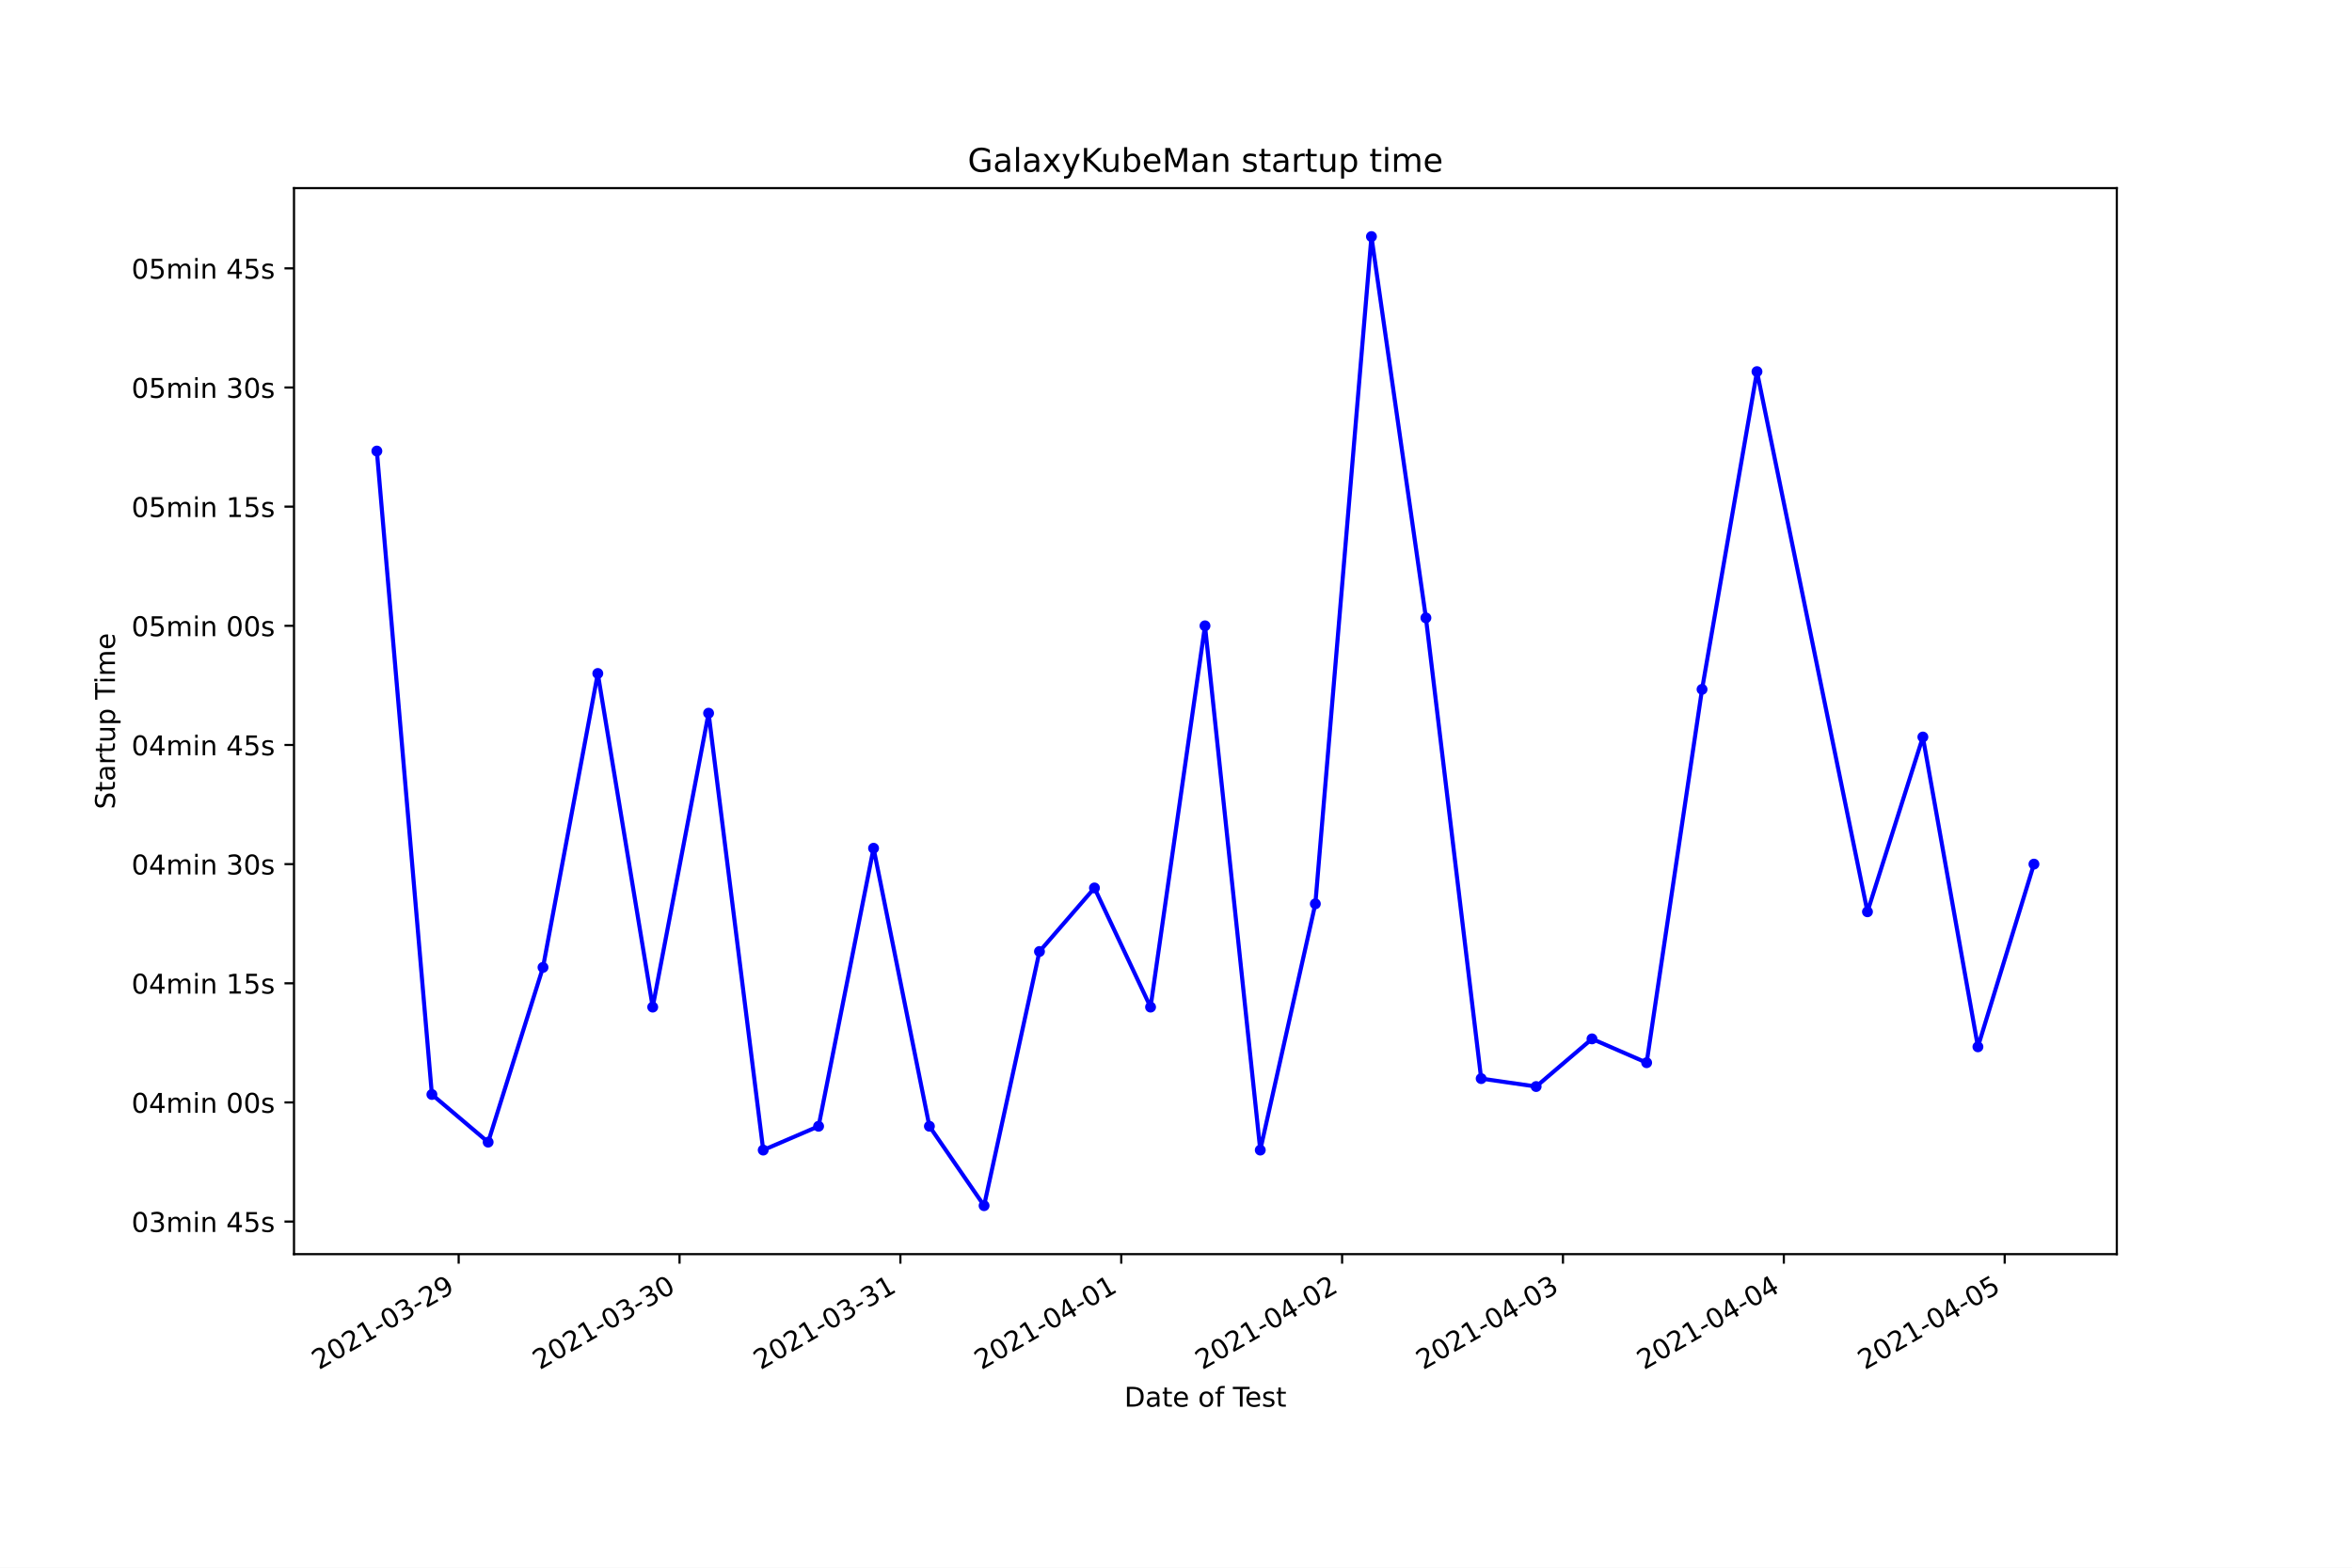
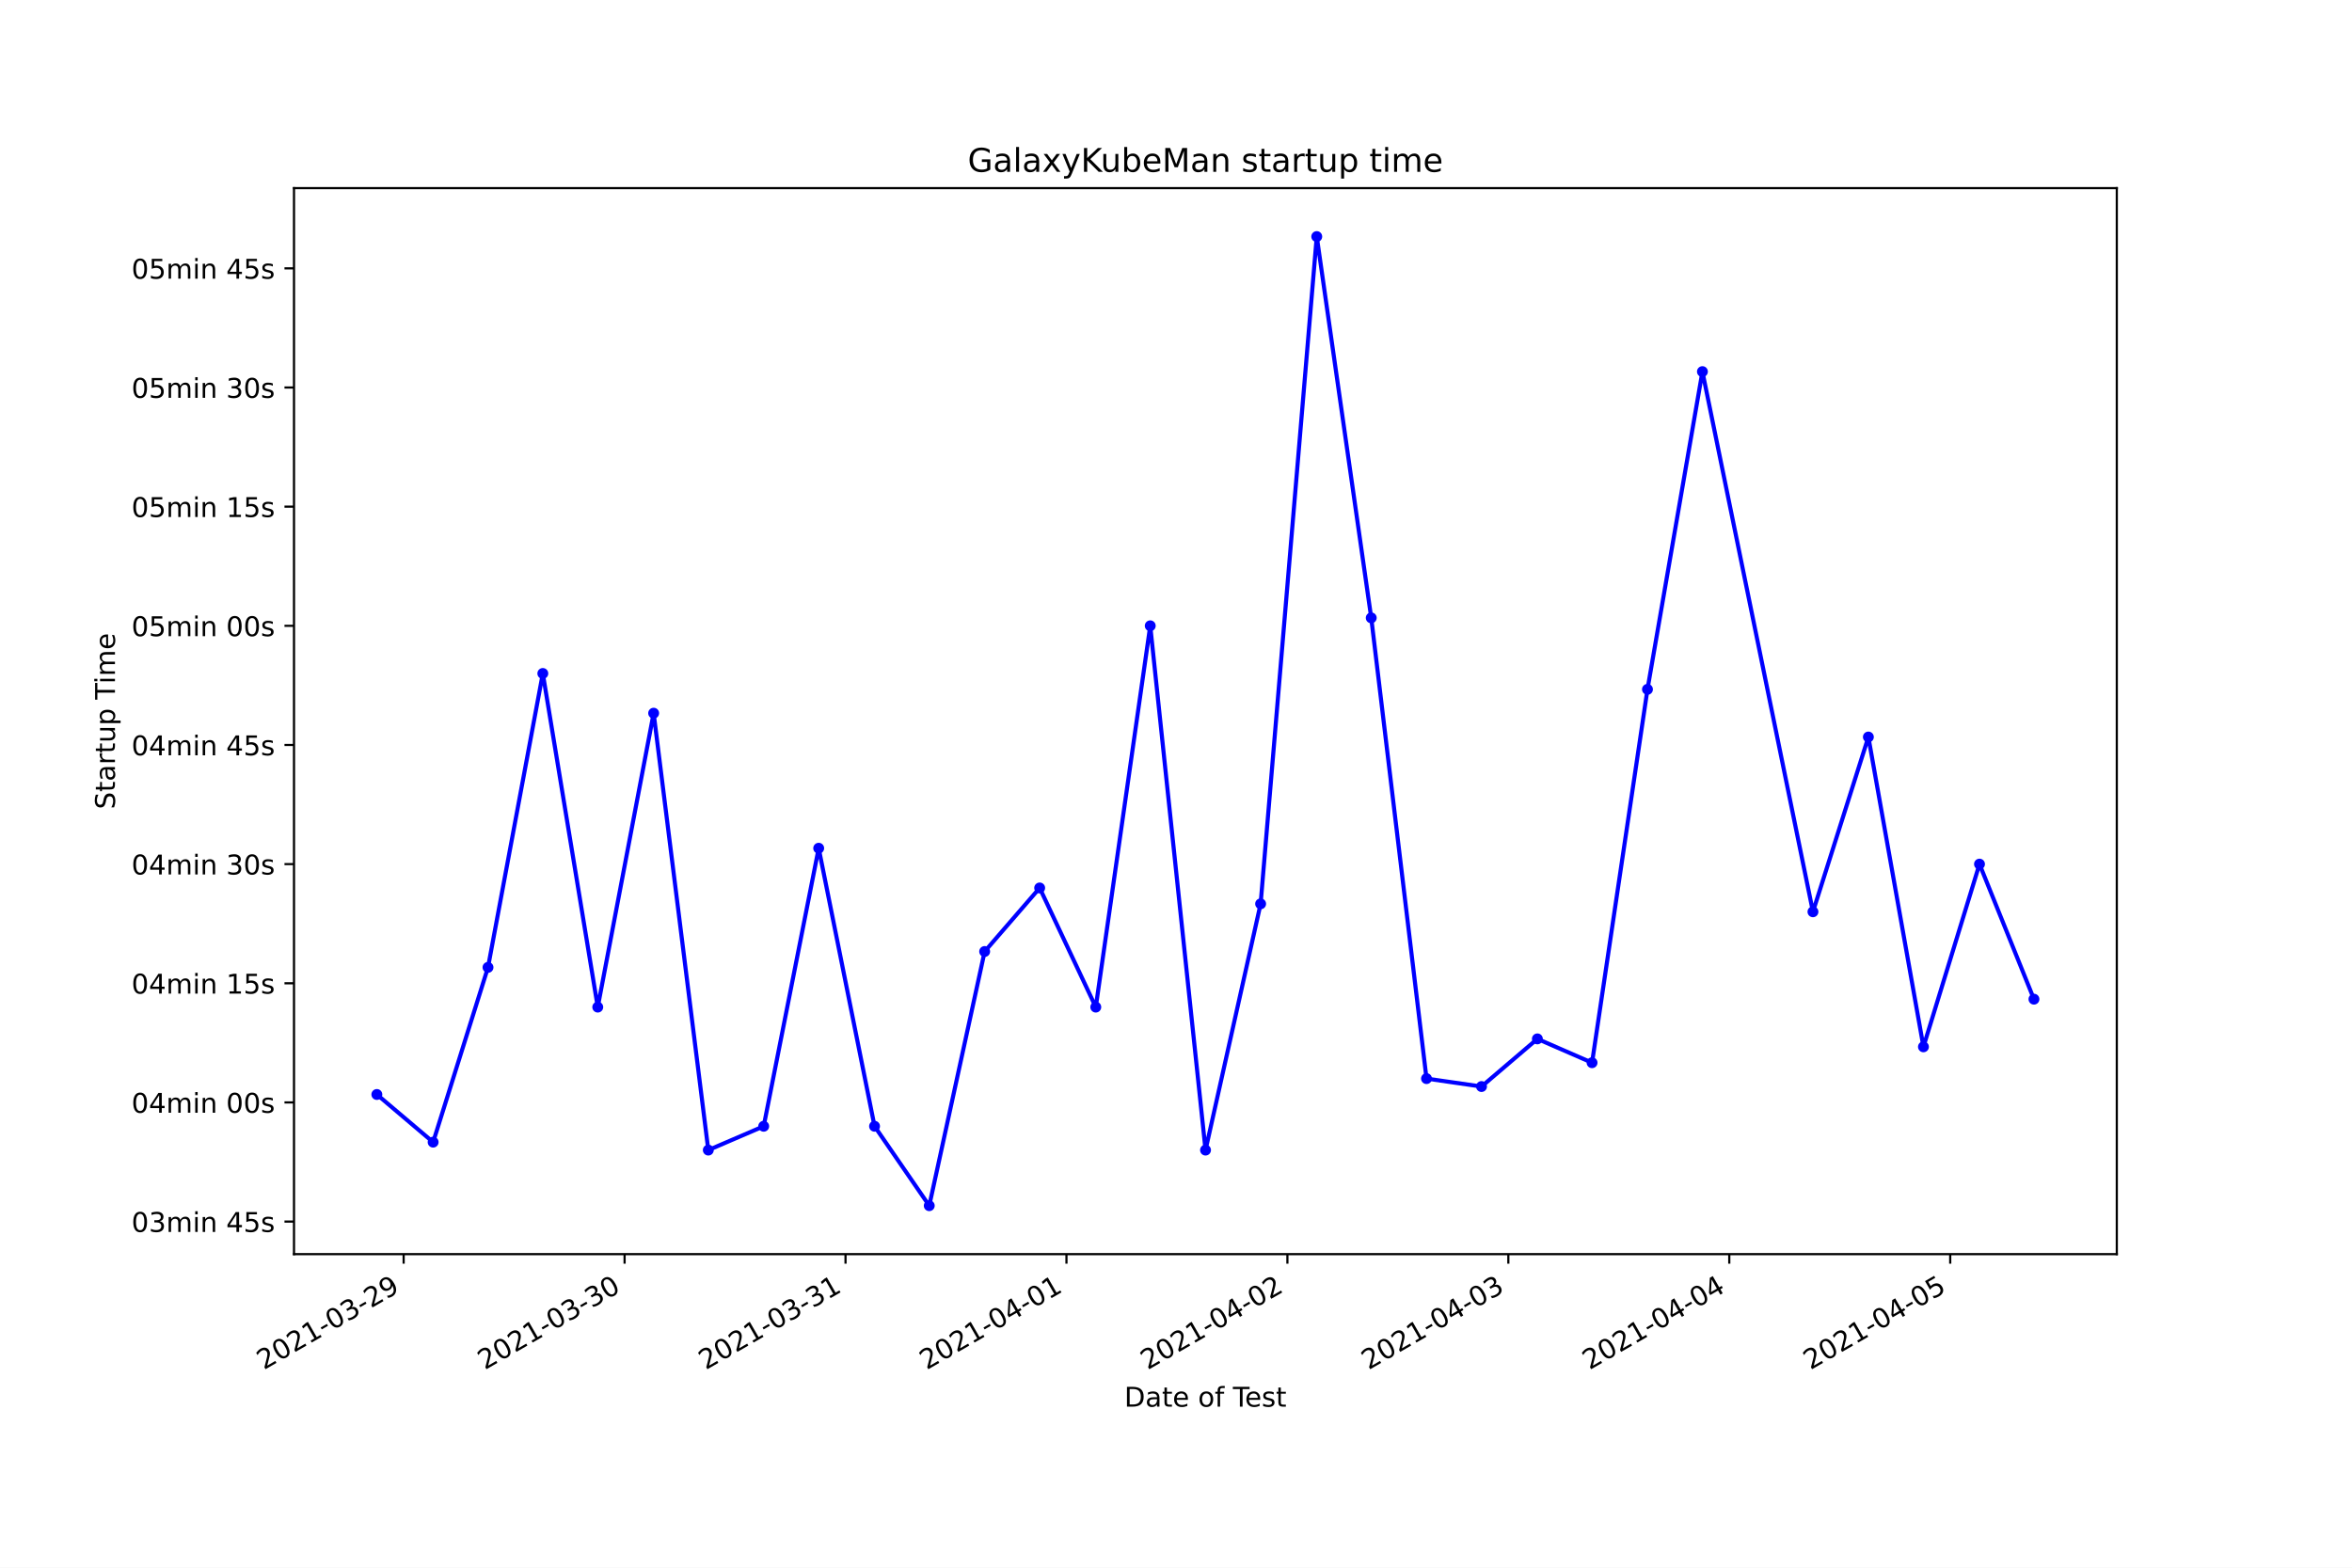
<svg xmlns="http://www.w3.org/2000/svg" xmlns:xlink="http://www.w3.org/1999/xlink" height="576pt" version="1.1" viewBox="0 0 864 576" width="864pt">
  <defs>
    <style type="text/css">*{stroke-linecap:butt;stroke-linejoin:round;}</style>
  </defs>
  <g id="figure_1">
    <g id="patch_1">
      <path d="M 0 576  L 864 576  L 864 0  L 0 0  z " style="fill:#ffffff;" />
    </g>
    <g id="axes_1">
      <g id="patch_2">
        <path d="M 108 460.8  L 777.6 460.8  L 777.6 69.12  L 108 69.12  z " style="fill:#ffffff;" />
      </g>
      <g id="matplotlib.axis_1">
        <g id="xtick_1">
          <g id="line2d_1">
            <defs>
-               <path d="M 0 0  L 0 3.5  " id="m314bf7c91c" style="stroke:#000000;stroke-width:0.8;" />
+               <path d="M 0 0  L 0 3.5  " id="m15319c20ec" style="stroke:#000000;stroke-width:0.8;" />
            </defs>
            <g>
-               <use style="stroke:#000000;stroke-width:0.8;" x="168.492" xlink:href="#m314bf7c91c" y="460.8" />
+               <use style="stroke:#000000;stroke-width:0.8;" x="148.278" xlink:href="#m15319c20ec" y="460.8" />
            </g>
          </g>
          <g id="text_1">
-             <g transform="translate(117.1223 503.4383)rotate(-30)scale(0.1 -0.1)">
+             <g transform="translate(96.90867 503.4383)rotate(-30)scale(0.1 -0.1)">
              <defs>
                <path d="M 1228 531  L 3431 531  L 3431 0  L 469 0  L 469 531  Q 828 903 1448 1529  Q 2069 2156 2228 2338  Q 2531 2678 2651 2914  Q 2772 3150 2772 3378  Q 2772 3750 2511 3984  Q 2250 4219 1831 4219  Q 1534 4219 1204 4116  Q 875 4013 500 3803  L 500 4441  Q 881 4594 1212 4672  Q 1544 4750 1819 4750  Q 2544 4750 2975 4387  Q 3406 4025 3406 3419  Q 3406 3131 3298 2873  Q 3191 2616 2906 2266  Q 2828 2175 2409 1742  Q 1991 1309 1228 531  z " id="DejaVuSans-32" transform="scale(0.015625)" />
                <path d="M 2034 4250  Q 1547 4250 1301 3770  Q 1056 3291 1056 2328  Q 1056 1369 1301 889  Q 1547 409 2034 409  Q 2525 409 2770 889  Q 3016 1369 3016 2328  Q 3016 3291 2770 3770  Q 2525 4250 2034 4250  z M 2034 4750  Q 2819 4750 3233 4129  Q 3647 3509 3647 2328  Q 3647 1150 3233 529  Q 2819 -91 2034 -91  Q 1250 -91 836 529  Q 422 1150 422 2328  Q 422 3509 836 4129  Q 1250 4750 2034 4750  z " id="DejaVuSans-30" transform="scale(0.015625)" />
                <path d="M 794 531  L 1825 531  L 1825 4091  L 703 3866  L 703 4441  L 1819 4666  L 2450 4666  L 2450 531  L 3481 531  L 3481 0  L 794 0  L 794 531  z " id="DejaVuSans-31" transform="scale(0.015625)" />
                <path d="M 313 2009  L 1997 2009  L 1997 1497  L 313 1497  L 313 2009  z " id="DejaVuSans-2d" transform="scale(0.015625)" />
                <path d="M 2597 2516  Q 3050 2419 3304 2112  Q 3559 1806 3559 1356  Q 3559 666 3084 287  Q 2609 -91 1734 -91  Q 1441 -91 1130 -33  Q 819 25 488 141  L 488 750  Q 750 597 1062 519  Q 1375 441 1716 441  Q 2309 441 2620 675  Q 2931 909 2931 1356  Q 2931 1769 2642 2001  Q 2353 2234 1838 2234  L 1294 2234  L 1294 2753  L 1863 2753  Q 2328 2753 2575 2939  Q 2822 3125 2822 3475  Q 2822 3834 2567 4026  Q 2313 4219 1838 4219  Q 1578 4219 1281 4162  Q 984 4106 628 3988  L 628 4550  Q 988 4650 1302 4700  Q 1616 4750 1894 4750  Q 2613 4750 3031 4423  Q 3450 4097 3450 3541  Q 3450 3153 3228 2886  Q 3006 2619 2597 2516  z " id="DejaVuSans-33" transform="scale(0.015625)" />
                <path d="M 703 97  L 703 672  Q 941 559 1184 500  Q 1428 441 1663 441  Q 2288 441 2617 861  Q 2947 1281 2994 2138  Q 2813 1869 2534 1725  Q 2256 1581 1919 1581  Q 1219 1581 811 2004  Q 403 2428 403 3163  Q 403 3881 828 4315  Q 1253 4750 1959 4750  Q 2769 4750 3195 4129  Q 3622 3509 3622 2328  Q 3622 1225 3098 567  Q 2575 -91 1691 -91  Q 1453 -91 1209 -44  Q 966 3 703 97  z M 1959 2075  Q 2384 2075 2632 2365  Q 2881 2656 2881 3163  Q 2881 3666 2632 3958  Q 2384 4250 1959 4250  Q 1534 4250 1286 3958  Q 1038 3666 1038 3163  Q 1038 2656 1286 2365  Q 1534 2075 1959 2075  z " id="DejaVuSans-39" transform="scale(0.015625)" />
              </defs>
              <use xlink:href="#DejaVuSans-32" />
              <use x="63.623" xlink:href="#DejaVuSans-30" />
              <use x="127.246" xlink:href="#DejaVuSans-32" />
              <use x="190.869" xlink:href="#DejaVuSans-31" />
              <use x="254.492" xlink:href="#DejaVuSans-2d" />
              <use x="290.576" xlink:href="#DejaVuSans-30" />
              <use x="354.199" xlink:href="#DejaVuSans-33" />
              <use x="417.822" xlink:href="#DejaVuSans-2d" />
              <use x="453.906" xlink:href="#DejaVuSans-32" />
              <use x="517.529" xlink:href="#DejaVuSans-39" />
            </g>
          </g>
        </g>
        <g id="xtick_2">
          <g id="line2d_2">
            <g>
-               <use style="stroke:#000000;stroke-width:0.8;" x="249.624" xlink:href="#m314bf7c91c" y="460.8" />
+               <use style="stroke:#000000;stroke-width:0.8;" x="229.44" xlink:href="#m15319c20ec" y="460.8" />
            </g>
          </g>
          <g id="text_2">
-             <g transform="translate(198.2541 503.4383)rotate(-30)scale(0.1 -0.1)">
+             <g transform="translate(178.0701 503.4383)rotate(-30)scale(0.1 -0.1)">
              <use xlink:href="#DejaVuSans-32" />
              <use x="63.623" xlink:href="#DejaVuSans-30" />
              <use x="127.246" xlink:href="#DejaVuSans-32" />
              <use x="190.869" xlink:href="#DejaVuSans-31" />
              <use x="254.492" xlink:href="#DejaVuSans-2d" />
              <use x="290.576" xlink:href="#DejaVuSans-30" />
              <use x="354.199" xlink:href="#DejaVuSans-33" />
              <use x="417.822" xlink:href="#DejaVuSans-2d" />
              <use x="453.906" xlink:href="#DejaVuSans-33" />
              <use x="517.529" xlink:href="#DejaVuSans-30" />
            </g>
          </g>
        </g>
        <g id="xtick_3">
          <g id="line2d_3">
            <g>
-               <use style="stroke:#000000;stroke-width:0.8;" x="330.755" xlink:href="#m314bf7c91c" y="460.8" />
+               <use style="stroke:#000000;stroke-width:0.8;" x="310.601" xlink:href="#m15319c20ec" y="460.8" />
            </g>
          </g>
          <g id="text_3">
-             <g transform="translate(279.386 503.4383)rotate(-30)scale(0.1 -0.1)">
+             <g transform="translate(259.2314 503.4383)rotate(-30)scale(0.1 -0.1)">
              <use xlink:href="#DejaVuSans-32" />
              <use x="63.623" xlink:href="#DejaVuSans-30" />
              <use x="127.246" xlink:href="#DejaVuSans-32" />
              <use x="190.869" xlink:href="#DejaVuSans-31" />
              <use x="254.492" xlink:href="#DejaVuSans-2d" />
              <use x="290.576" xlink:href="#DejaVuSans-30" />
              <use x="354.199" xlink:href="#DejaVuSans-33" />
              <use x="417.822" xlink:href="#DejaVuSans-2d" />
              <use x="453.906" xlink:href="#DejaVuSans-33" />
              <use x="517.529" xlink:href="#DejaVuSans-31" />
            </g>
          </g>
        </g>
        <g id="xtick_4">
          <g id="line2d_4">
            <g>
-               <use style="stroke:#000000;stroke-width:0.8;" x="411.887" xlink:href="#m314bf7c91c" y="460.8" />
+               <use style="stroke:#000000;stroke-width:0.8;" x="391.762" xlink:href="#m15319c20ec" y="460.8" />
            </g>
          </g>
          <g id="text_4">
-             <g transform="translate(360.5178 503.4383)rotate(-30)scale(0.1 -0.1)">
+             <g transform="translate(340.3928 503.4383)rotate(-30)scale(0.1 -0.1)">
              <defs>
                <path d="M 2419 4116  L 825 1625  L 2419 1625  L 2419 4116  z M 2253 4666  L 3047 4666  L 3047 1625  L 3713 1625  L 3713 1100  L 3047 1100  L 3047 0  L 2419 0  L 2419 1100  L 313 1100  L 313 1709  L 2253 4666  z " id="DejaVuSans-34" transform="scale(0.015625)" />
              </defs>
              <use xlink:href="#DejaVuSans-32" />
              <use x="63.623" xlink:href="#DejaVuSans-30" />
              <use x="127.246" xlink:href="#DejaVuSans-32" />
              <use x="190.869" xlink:href="#DejaVuSans-31" />
              <use x="254.492" xlink:href="#DejaVuSans-2d" />
              <use x="290.576" xlink:href="#DejaVuSans-30" />
              <use x="354.199" xlink:href="#DejaVuSans-34" />
              <use x="417.822" xlink:href="#DejaVuSans-2d" />
              <use x="453.906" xlink:href="#DejaVuSans-30" />
              <use x="517.529" xlink:href="#DejaVuSans-31" />
            </g>
          </g>
        </g>
        <g id="xtick_5">
          <g id="line2d_5">
            <g>
-               <use style="stroke:#000000;stroke-width:0.8;" x="493.019" xlink:href="#m314bf7c91c" y="460.8" />
+               <use style="stroke:#000000;stroke-width:0.8;" x="472.924" xlink:href="#m15319c20ec" y="460.8" />
            </g>
          </g>
          <g id="text_5">
-             <g transform="translate(441.6497 503.4383)rotate(-30)scale(0.1 -0.1)">
+             <g transform="translate(421.5542 503.4383)rotate(-30)scale(0.1 -0.1)">
              <use xlink:href="#DejaVuSans-32" />
              <use x="63.623" xlink:href="#DejaVuSans-30" />
              <use x="127.246" xlink:href="#DejaVuSans-32" />
              <use x="190.869" xlink:href="#DejaVuSans-31" />
              <use x="254.492" xlink:href="#DejaVuSans-2d" />
              <use x="290.576" xlink:href="#DejaVuSans-30" />
              <use x="354.199" xlink:href="#DejaVuSans-34" />
              <use x="417.822" xlink:href="#DejaVuSans-2d" />
              <use x="453.906" xlink:href="#DejaVuSans-30" />
              <use x="517.529" xlink:href="#DejaVuSans-32" />
            </g>
          </g>
        </g>
        <g id="xtick_6">
          <g id="line2d_6">
            <g>
-               <use style="stroke:#000000;stroke-width:0.8;" x="574.151" xlink:href="#m314bf7c91c" y="460.8" />
+               <use style="stroke:#000000;stroke-width:0.8;" x="554.085" xlink:href="#m15319c20ec" y="460.8" />
            </g>
          </g>
          <g id="text_6">
-             <g transform="translate(522.7815 503.4383)rotate(-30)scale(0.1 -0.1)">
+             <g transform="translate(502.7156 503.4383)rotate(-30)scale(0.1 -0.1)">
              <use xlink:href="#DejaVuSans-32" />
              <use x="63.623" xlink:href="#DejaVuSans-30" />
              <use x="127.246" xlink:href="#DejaVuSans-32" />
              <use x="190.869" xlink:href="#DejaVuSans-31" />
              <use x="254.492" xlink:href="#DejaVuSans-2d" />
              <use x="290.576" xlink:href="#DejaVuSans-30" />
              <use x="354.199" xlink:href="#DejaVuSans-34" />
              <use x="417.822" xlink:href="#DejaVuSans-2d" />
              <use x="453.906" xlink:href="#DejaVuSans-30" />
              <use x="517.529" xlink:href="#DejaVuSans-33" />
            </g>
          </g>
        </g>
        <g id="xtick_7">
          <g id="line2d_7">
            <g>
-               <use style="stroke:#000000;stroke-width:0.8;" x="655.283" xlink:href="#m314bf7c91c" y="460.8" />
+               <use style="stroke:#000000;stroke-width:0.8;" x="635.246" xlink:href="#m15319c20ec" y="460.8" />
            </g>
          </g>
          <g id="text_7">
-             <g transform="translate(603.9133 503.4383)rotate(-30)scale(0.1 -0.1)">
+             <g transform="translate(583.877 503.4383)rotate(-30)scale(0.1 -0.1)">
              <use xlink:href="#DejaVuSans-32" />
              <use x="63.623" xlink:href="#DejaVuSans-30" />
              <use x="127.246" xlink:href="#DejaVuSans-32" />
              <use x="190.869" xlink:href="#DejaVuSans-31" />
              <use x="254.492" xlink:href="#DejaVuSans-2d" />
              <use x="290.576" xlink:href="#DejaVuSans-30" />
              <use x="354.199" xlink:href="#DejaVuSans-34" />
              <use x="417.822" xlink:href="#DejaVuSans-2d" />
              <use x="453.906" xlink:href="#DejaVuSans-30" />
              <use x="517.529" xlink:href="#DejaVuSans-34" />
            </g>
          </g>
        </g>
        <g id="xtick_8">
          <g id="line2d_8">
            <g>
-               <use style="stroke:#000000;stroke-width:0.8;" x="736.415" xlink:href="#m314bf7c91c" y="460.8" />
+               <use style="stroke:#000000;stroke-width:0.8;" x="716.408" xlink:href="#m15319c20ec" y="460.8" />
            </g>
          </g>
          <g id="text_8">
-             <g transform="translate(685.0452 503.4383)rotate(-30)scale(0.1 -0.1)">
+             <g transform="translate(665.0383 503.4383)rotate(-30)scale(0.1 -0.1)">
              <defs>
                <path d="M 691 4666  L 3169 4666  L 3169 4134  L 1269 4134  L 1269 2991  Q 1406 3038 1543 3061  Q 1681 3084 1819 3084  Q 2600 3084 3056 2656  Q 3513 2228 3513 1497  Q 3513 744 3044 326  Q 2575 -91 1722 -91  Q 1428 -91 1123 -41  Q 819 9 494 109  L 494 744  Q 775 591 1075 516  Q 1375 441 1709 441  Q 2250 441 2565 725  Q 2881 1009 2881 1497  Q 2881 1984 2565 2268  Q 2250 2553 1709 2553  Q 1456 2553 1204 2497  Q 953 2441 691 2322  L 691 4666  z " id="DejaVuSans-35" transform="scale(0.015625)" />
              </defs>
              <use xlink:href="#DejaVuSans-32" />
              <use x="63.623" xlink:href="#DejaVuSans-30" />
              <use x="127.246" xlink:href="#DejaVuSans-32" />
              <use x="190.869" xlink:href="#DejaVuSans-31" />
              <use x="254.492" xlink:href="#DejaVuSans-2d" />
              <use x="290.576" xlink:href="#DejaVuSans-30" />
              <use x="354.199" xlink:href="#DejaVuSans-34" />
              <use x="417.822" xlink:href="#DejaVuSans-2d" />
              <use x="453.906" xlink:href="#DejaVuSans-30" />
              <use x="517.529" xlink:href="#DejaVuSans-35" />
            </g>
          </g>
        </g>
        <g id="text_9">
          <g transform="translate(413.0063 516.8378)scale(0.1 -0.1)">
            <defs>
              <path d="M 1259 4147  L 1259 519  L 2022 519  Q 2988 519 3436 956  Q 3884 1394 3884 2338  Q 3884 3275 3436 3711  Q 2988 4147 2022 4147  L 1259 4147  z M 628 4666  L 1925 4666  Q 3281 4666 3915 4102  Q 4550 3538 4550 2338  Q 4550 1131 3912 565  Q 3275 0 1925 0  L 628 0  L 628 4666  z " id="DejaVuSans-44" transform="scale(0.015625)" />
              <path d="M 2194 1759  Q 1497 1759 1228 1600  Q 959 1441 959 1056  Q 959 750 1161 570  Q 1363 391 1709 391  Q 2188 391 2477 730  Q 2766 1069 2766 1631  L 2766 1759  L 2194 1759  z M 3341 1997  L 3341 0  L 2766 0  L 2766 531  Q 2569 213 2275 61  Q 1981 -91 1556 -91  Q 1019 -91 701 211  Q 384 513 384 1019  Q 384 1609 779 1909  Q 1175 2209 1959 2209  L 2766 2209  L 2766 2266  Q 2766 2663 2505 2880  Q 2244 3097 1772 3097  Q 1472 3097 1187 3025  Q 903 2953 641 2809  L 641 3341  Q 956 3463 1253 3523  Q 1550 3584 1831 3584  Q 2591 3584 2966 3190  Q 3341 2797 3341 1997  z " id="DejaVuSans-61" transform="scale(0.015625)" />
              <path d="M 1172 4494  L 1172 3500  L 2356 3500  L 2356 3053  L 1172 3053  L 1172 1153  Q 1172 725 1289 603  Q 1406 481 1766 481  L 2356 481  L 2356 0  L 1766 0  Q 1100 0 847 248  Q 594 497 594 1153  L 594 3053  L 172 3053  L 172 3500  L 594 3500  L 594 4494  L 1172 4494  z " id="DejaVuSans-74" transform="scale(0.015625)" />
              <path d="M 3597 1894  L 3597 1613  L 953 1613  Q 991 1019 1311 708  Q 1631 397 2203 397  Q 2534 397 2845 478  Q 3156 559 3463 722  L 3463 178  Q 3153 47 2828 -22  Q 2503 -91 2169 -91  Q 1331 -91 842 396  Q 353 884 353 1716  Q 353 2575 817 3079  Q 1281 3584 2069 3584  Q 2775 3584 3186 3129  Q 3597 2675 3597 1894  z M 3022 2063  Q 3016 2534 2758 2815  Q 2500 3097 2075 3097  Q 1594 3097 1305 2825  Q 1016 2553 972 2059  L 3022 2063  z " id="DejaVuSans-65" transform="scale(0.015625)" />
              <path id="DejaVuSans-20" transform="scale(0.015625)" />
              <path d="M 1959 3097  Q 1497 3097 1228 2736  Q 959 2375 959 1747  Q 959 1119 1226 758  Q 1494 397 1959 397  Q 2419 397 2687 759  Q 2956 1122 2956 1747  Q 2956 2369 2687 2733  Q 2419 3097 1959 3097  z M 1959 3584  Q 2709 3584 3137 3096  Q 3566 2609 3566 1747  Q 3566 888 3137 398  Q 2709 -91 1959 -91  Q 1206 -91 779 398  Q 353 888 353 1747  Q 353 2609 779 3096  Q 1206 3584 1959 3584  z " id="DejaVuSans-6f" transform="scale(0.015625)" />
              <path d="M 2375 4863  L 2375 4384  L 1825 4384  Q 1516 4384 1395 4259  Q 1275 4134 1275 3809  L 1275 3500  L 2222 3500  L 2222 3053  L 1275 3053  L 1275 0  L 697 0  L 697 3053  L 147 3053  L 147 3500  L 697 3500  L 697 3744  Q 697 4328 969 4595  Q 1241 4863 1831 4863  L 2375 4863  z " id="DejaVuSans-66" transform="scale(0.015625)" />
              <path d="M -19 4666  L 3928 4666  L 3928 4134  L 2272 4134  L 2272 0  L 1638 0  L 1638 4134  L -19 4134  L -19 4666  z " id="DejaVuSans-54" transform="scale(0.015625)" />
              <path d="M 2834 3397  L 2834 2853  Q 2591 2978 2328 3040  Q 2066 3103 1784 3103  Q 1356 3103 1142 2972  Q 928 2841 928 2578  Q 928 2378 1081 2264  Q 1234 2150 1697 2047  L 1894 2003  Q 2506 1872 2764 1633  Q 3022 1394 3022 966  Q 3022 478 2636 193  Q 2250 -91 1575 -91  Q 1294 -91 989 -36  Q 684 19 347 128  L 347 722  Q 666 556 975 473  Q 1284 391 1588 391  Q 1994 391 2212 530  Q 2431 669 2431 922  Q 2431 1156 2273 1281  Q 2116 1406 1581 1522  L 1381 1569  Q 847 1681 609 1914  Q 372 2147 372 2553  Q 372 3047 722 3315  Q 1072 3584 1716 3584  Q 2034 3584 2315 3537  Q 2597 3491 2834 3397  z " id="DejaVuSans-73" transform="scale(0.015625)" />
            </defs>
            <use xlink:href="#DejaVuSans-44" />
            <use x="77.002" xlink:href="#DejaVuSans-61" />
            <use x="138.281" xlink:href="#DejaVuSans-74" />
            <use x="177.49" xlink:href="#DejaVuSans-65" />
            <use x="239.014" xlink:href="#DejaVuSans-20" />
            <use x="270.801" xlink:href="#DejaVuSans-6f" />
            <use x="331.982" xlink:href="#DejaVuSans-66" />
            <use x="367.188" xlink:href="#DejaVuSans-20" />
            <use x="398.975" xlink:href="#DejaVuSans-54" />
            <use x="443.059" xlink:href="#DejaVuSans-65" />
            <use x="504.582" xlink:href="#DejaVuSans-73" />
            <use x="556.682" xlink:href="#DejaVuSans-74" />
          </g>
        </g>
      </g>
      <g id="matplotlib.axis_2">
        <g id="ytick_1">
          <g id="line2d_9">
            <defs>
-               <path d="M 0 0  L -3.5 0  " id="m1113adbb06" style="stroke:#000000;stroke-width:0.8;" />
+               <path d="M 0 0  L -3.5 0  " id="m2d749ea2fc" style="stroke:#000000;stroke-width:0.8;" />
            </defs>
            <g>
-               <use style="stroke:#000000;stroke-width:0.8;" x="108" xlink:href="#m1113adbb06" y="448.834" />
+               <use style="stroke:#000000;stroke-width:0.8;" x="108" xlink:href="#m2d749ea2fc" y="448.834" />
            </g>
          </g>
          <g id="text_10">
            <g transform="translate(48.30625 452.6328)scale(0.1 -0.1)">
              <defs>
                <path d="M 3328 2828  Q 3544 3216 3844 3400  Q 4144 3584 4550 3584  Q 5097 3584 5394 3201  Q 5691 2819 5691 2113  L 5691 0  L 5113 0  L 5113 2094  Q 5113 2597 4934 2840  Q 4756 3084 4391 3084  Q 3944 3084 3684 2787  Q 3425 2491 3425 1978  L 3425 0  L 2847 0  L 2847 2094  Q 2847 2600 2669 2842  Q 2491 3084 2119 3084  Q 1678 3084 1418 2786  Q 1159 2488 1159 1978  L 1159 0  L 581 0  L 581 3500  L 1159 3500  L 1159 2956  Q 1356 3278 1631 3431  Q 1906 3584 2284 3584  Q 2666 3584 2933 3390  Q 3200 3197 3328 2828  z " id="DejaVuSans-6d" transform="scale(0.015625)" />
                <path d="M 603 3500  L 1178 3500  L 1178 0  L 603 0  L 603 3500  z M 603 4863  L 1178 4863  L 1178 4134  L 603 4134  L 603 4863  z " id="DejaVuSans-69" transform="scale(0.015625)" />
                <path d="M 3513 2113  L 3513 0  L 2938 0  L 2938 2094  Q 2938 2591 2744 2837  Q 2550 3084 2163 3084  Q 1697 3084 1428 2787  Q 1159 2491 1159 1978  L 1159 0  L 581 0  L 581 3500  L 1159 3500  L 1159 2956  Q 1366 3272 1645 3428  Q 1925 3584 2291 3584  Q 2894 3584 3203 3211  Q 3513 2838 3513 2113  z " id="DejaVuSans-6e" transform="scale(0.015625)" />
              </defs>
              <use xlink:href="#DejaVuSans-30" />
              <use x="63.623" xlink:href="#DejaVuSans-33" />
              <use x="127.246" xlink:href="#DejaVuSans-6d" />
              <use x="224.658" xlink:href="#DejaVuSans-69" />
              <use x="252.441" xlink:href="#DejaVuSans-6e" />
              <use x="315.82" xlink:href="#DejaVuSans-20" />
              <use x="347.607" xlink:href="#DejaVuSans-34" />
              <use x="411.23" xlink:href="#DejaVuSans-35" />
              <use x="474.854" xlink:href="#DejaVuSans-73" />
            </g>
          </g>
        </g>
        <g id="ytick_2">
          <g id="line2d_10">
            <g>
-               <use style="stroke:#000000;stroke-width:0.8;" x="108" xlink:href="#m1113adbb06" y="405.054" />
+               <use style="stroke:#000000;stroke-width:0.8;" x="108" xlink:href="#m2d749ea2fc" y="405.054" />
            </g>
          </g>
          <g id="text_11">
            <g transform="translate(48.30625 408.8534)scale(0.1 -0.1)">
              <use xlink:href="#DejaVuSans-30" />
              <use x="63.623" xlink:href="#DejaVuSans-34" />
              <use x="127.246" xlink:href="#DejaVuSans-6d" />
              <use x="224.658" xlink:href="#DejaVuSans-69" />
              <use x="252.441" xlink:href="#DejaVuSans-6e" />
              <use x="315.82" xlink:href="#DejaVuSans-20" />
              <use x="347.607" xlink:href="#DejaVuSans-30" />
              <use x="411.23" xlink:href="#DejaVuSans-30" />
              <use x="474.854" xlink:href="#DejaVuSans-73" />
            </g>
          </g>
        </g>
        <g id="ytick_3">
          <g id="line2d_11">
            <g>
-               <use style="stroke:#000000;stroke-width:0.8;" x="108" xlink:href="#m1113adbb06" y="361.275" />
+               <use style="stroke:#000000;stroke-width:0.8;" x="108" xlink:href="#m2d749ea2fc" y="361.275" />
            </g>
          </g>
          <g id="text_12">
            <g transform="translate(48.30625 365.074)scale(0.1 -0.1)">
              <use xlink:href="#DejaVuSans-30" />
              <use x="63.623" xlink:href="#DejaVuSans-34" />
              <use x="127.246" xlink:href="#DejaVuSans-6d" />
              <use x="224.658" xlink:href="#DejaVuSans-69" />
              <use x="252.441" xlink:href="#DejaVuSans-6e" />
              <use x="315.82" xlink:href="#DejaVuSans-20" />
              <use x="347.607" xlink:href="#DejaVuSans-31" />
              <use x="411.23" xlink:href="#DejaVuSans-35" />
              <use x="474.854" xlink:href="#DejaVuSans-73" />
            </g>
          </g>
        </g>
        <g id="ytick_4">
          <g id="line2d_12">
            <g>
-               <use style="stroke:#000000;stroke-width:0.8;" x="108" xlink:href="#m1113adbb06" y="317.495" />
+               <use style="stroke:#000000;stroke-width:0.8;" x="108" xlink:href="#m2d749ea2fc" y="317.495" />
            </g>
          </g>
          <g id="text_13">
            <g transform="translate(48.30625 321.2945)scale(0.1 -0.1)">
              <use xlink:href="#DejaVuSans-30" />
              <use x="63.623" xlink:href="#DejaVuSans-34" />
              <use x="127.246" xlink:href="#DejaVuSans-6d" />
              <use x="224.658" xlink:href="#DejaVuSans-69" />
              <use x="252.441" xlink:href="#DejaVuSans-6e" />
              <use x="315.82" xlink:href="#DejaVuSans-20" />
              <use x="347.607" xlink:href="#DejaVuSans-33" />
              <use x="411.23" xlink:href="#DejaVuSans-30" />
              <use x="474.854" xlink:href="#DejaVuSans-73" />
            </g>
          </g>
        </g>
        <g id="ytick_5">
          <g id="line2d_13">
            <g>
-               <use style="stroke:#000000;stroke-width:0.8;" x="108" xlink:href="#m1113adbb06" y="273.716" />
+               <use style="stroke:#000000;stroke-width:0.8;" x="108" xlink:href="#m2d749ea2fc" y="273.716" />
            </g>
          </g>
          <g id="text_14">
            <g transform="translate(48.30625 277.5151)scale(0.1 -0.1)">
              <use xlink:href="#DejaVuSans-30" />
              <use x="63.623" xlink:href="#DejaVuSans-34" />
              <use x="127.246" xlink:href="#DejaVuSans-6d" />
              <use x="224.658" xlink:href="#DejaVuSans-69" />
              <use x="252.441" xlink:href="#DejaVuSans-6e" />
              <use x="315.82" xlink:href="#DejaVuSans-20" />
              <use x="347.607" xlink:href="#DejaVuSans-34" />
              <use x="411.23" xlink:href="#DejaVuSans-35" />
              <use x="474.854" xlink:href="#DejaVuSans-73" />
            </g>
          </g>
        </g>
        <g id="ytick_6">
          <g id="line2d_14">
            <g>
-               <use style="stroke:#000000;stroke-width:0.8;" x="108" xlink:href="#m1113adbb06" y="229.936" />
+               <use style="stroke:#000000;stroke-width:0.8;" x="108" xlink:href="#m2d749ea2fc" y="229.936" />
            </g>
          </g>
          <g id="text_15">
            <g transform="translate(48.30625 233.7357)scale(0.1 -0.1)">
              <use xlink:href="#DejaVuSans-30" />
              <use x="63.623" xlink:href="#DejaVuSans-35" />
              <use x="127.246" xlink:href="#DejaVuSans-6d" />
              <use x="224.658" xlink:href="#DejaVuSans-69" />
              <use x="252.441" xlink:href="#DejaVuSans-6e" />
              <use x="315.82" xlink:href="#DejaVuSans-20" />
              <use x="347.607" xlink:href="#DejaVuSans-30" />
              <use x="411.23" xlink:href="#DejaVuSans-30" />
              <use x="474.854" xlink:href="#DejaVuSans-73" />
            </g>
          </g>
        </g>
        <g id="ytick_7">
          <g id="line2d_15">
            <g>
-               <use style="stroke:#000000;stroke-width:0.8;" x="108" xlink:href="#m1113adbb06" y="186.157" />
+               <use style="stroke:#000000;stroke-width:0.8;" x="108" xlink:href="#m2d749ea2fc" y="186.157" />
            </g>
          </g>
          <g id="text_16">
            <g transform="translate(48.30625 189.9562)scale(0.1 -0.1)">
              <use xlink:href="#DejaVuSans-30" />
              <use x="63.623" xlink:href="#DejaVuSans-35" />
              <use x="127.246" xlink:href="#DejaVuSans-6d" />
              <use x="224.658" xlink:href="#DejaVuSans-69" />
              <use x="252.441" xlink:href="#DejaVuSans-6e" />
              <use x="315.82" xlink:href="#DejaVuSans-20" />
              <use x="347.607" xlink:href="#DejaVuSans-31" />
              <use x="411.23" xlink:href="#DejaVuSans-35" />
              <use x="474.854" xlink:href="#DejaVuSans-73" />
            </g>
          </g>
        </g>
        <g id="ytick_8">
          <g id="line2d_16">
            <g>
-               <use style="stroke:#000000;stroke-width:0.8;" x="108" xlink:href="#m1113adbb06" y="142.378" />
+               <use style="stroke:#000000;stroke-width:0.8;" x="108" xlink:href="#m2d749ea2fc" y="142.378" />
            </g>
          </g>
          <g id="text_17">
            <g transform="translate(48.30625 146.1768)scale(0.1 -0.1)">
              <use xlink:href="#DejaVuSans-30" />
              <use x="63.623" xlink:href="#DejaVuSans-35" />
              <use x="127.246" xlink:href="#DejaVuSans-6d" />
              <use x="224.658" xlink:href="#DejaVuSans-69" />
              <use x="252.441" xlink:href="#DejaVuSans-6e" />
              <use x="315.82" xlink:href="#DejaVuSans-20" />
              <use x="347.607" xlink:href="#DejaVuSans-33" />
              <use x="411.23" xlink:href="#DejaVuSans-30" />
              <use x="474.854" xlink:href="#DejaVuSans-73" />
            </g>
          </g>
        </g>
        <g id="ytick_9">
          <g id="line2d_17">
            <g>
-               <use style="stroke:#000000;stroke-width:0.8;" x="108" xlink:href="#m1113adbb06" y="98.598" />
+               <use style="stroke:#000000;stroke-width:0.8;" x="108" xlink:href="#m2d749ea2fc" y="98.598" />
            </g>
          </g>
          <g id="text_18">
            <g transform="translate(48.30625 102.3974)scale(0.1 -0.1)">
              <use xlink:href="#DejaVuSans-30" />
              <use x="63.623" xlink:href="#DejaVuSans-35" />
              <use x="127.246" xlink:href="#DejaVuSans-6d" />
              <use x="224.658" xlink:href="#DejaVuSans-69" />
              <use x="252.441" xlink:href="#DejaVuSans-6e" />
              <use x="315.82" xlink:href="#DejaVuSans-20" />
              <use x="347.607" xlink:href="#DejaVuSans-34" />
              <use x="411.23" xlink:href="#DejaVuSans-35" />
              <use x="474.854" xlink:href="#DejaVuSans-73" />
            </g>
          </g>
        </g>
        <g id="text_19">
          <g transform="translate(42.22656 297.3397)rotate(-90)scale(0.1 -0.1)">
            <defs>
              <path d="M 3425 4513  L 3425 3897  Q 3066 4069 2747 4153  Q 2428 4238 2131 4238  Q 1616 4238 1336 4038  Q 1056 3838 1056 3469  Q 1056 3159 1242 3001  Q 1428 2844 1947 2747  L 2328 2669  Q 3034 2534 3370 2195  Q 3706 1856 3706 1288  Q 3706 609 3251 259  Q 2797 -91 1919 -91  Q 1588 -91 1214 -16  Q 841 59 441 206  L 441 856  Q 825 641 1194 531  Q 1563 422 1919 422  Q 2459 422 2753 634  Q 3047 847 3047 1241  Q 3047 1584 2836 1778  Q 2625 1972 2144 2069  L 1759 2144  Q 1053 2284 737 2584  Q 422 2884 422 3419  Q 422 4038 858 4394  Q 1294 4750 2059 4750  Q 2388 4750 2728 4690  Q 3069 4631 3425 4513  z " id="DejaVuSans-53" transform="scale(0.015625)" />
              <path d="M 2631 2963  Q 2534 3019 2420 3045  Q 2306 3072 2169 3072  Q 1681 3072 1420 2755  Q 1159 2438 1159 1844  L 1159 0  L 581 0  L 581 3500  L 1159 3500  L 1159 2956  Q 1341 3275 1631 3429  Q 1922 3584 2338 3584  Q 2397 3584 2469 3576  Q 2541 3569 2628 3553  L 2631 2963  z " id="DejaVuSans-72" transform="scale(0.015625)" />
              <path d="M 544 1381  L 544 3500  L 1119 3500  L 1119 1403  Q 1119 906 1312 657  Q 1506 409 1894 409  Q 2359 409 2629 706  Q 2900 1003 2900 1516  L 2900 3500  L 3475 3500  L 3475 0  L 2900 0  L 2900 538  Q 2691 219 2414 64  Q 2138 -91 1772 -91  Q 1169 -91 856 284  Q 544 659 544 1381  z M 1991 3584  L 1991 3584  z " id="DejaVuSans-75" transform="scale(0.015625)" />
              <path d="M 1159 525  L 1159 -1331  L 581 -1331  L 581 3500  L 1159 3500  L 1159 2969  Q 1341 3281 1617 3432  Q 1894 3584 2278 3584  Q 2916 3584 3314 3078  Q 3713 2572 3713 1747  Q 3713 922 3314 415  Q 2916 -91 2278 -91  Q 1894 -91 1617 61  Q 1341 213 1159 525  z M 3116 1747  Q 3116 2381 2855 2742  Q 2594 3103 2138 3103  Q 1681 3103 1420 2742  Q 1159 2381 1159 1747  Q 1159 1113 1420 752  Q 1681 391 2138 391  Q 2594 391 2855 752  Q 3116 1113 3116 1747  z " id="DejaVuSans-70" transform="scale(0.015625)" />
            </defs>
            <use xlink:href="#DejaVuSans-53" />
            <use x="63.477" xlink:href="#DejaVuSans-74" />
            <use x="102.686" xlink:href="#DejaVuSans-61" />
            <use x="163.965" xlink:href="#DejaVuSans-72" />
            <use x="205.078" xlink:href="#DejaVuSans-74" />
            <use x="244.287" xlink:href="#DejaVuSans-75" />
            <use x="307.666" xlink:href="#DejaVuSans-70" />
            <use x="371.143" xlink:href="#DejaVuSans-20" />
            <use x="402.93" xlink:href="#DejaVuSans-54" />
            <use x="460.889" xlink:href="#DejaVuSans-69" />
            <use x="488.672" xlink:href="#DejaVuSans-6d" />
            <use x="586.084" xlink:href="#DejaVuSans-65" />
          </g>
        </g>
      </g>
      <g id="line2d_18">
-         <path clip-path="url(#pd717985730)" d="M 747.164 317.495  L 726.583 384.624  L 706.36 270.797  L 686.007 335.007  L 645.42 136.54  L 625.241 253.285  L 604.891 390.461  L 584.815 381.705  L 564.299 399.217  L 544.103 396.298  L 523.806 227.018  L 503.796 86.924  L 483.186 332.088  L 462.955 422.566  L 442.653 229.936  L 422.654 370.031  L 402.047 326.251  L 381.848 349.6  L 361.502 442.996  L 341.414 413.81  L 320.903 311.658  L 300.707 413.81  L 280.367 422.566  L 260.298 262.041  L 239.772 370.031  L 219.598 247.448  L 199.469 355.437  L 179.319 419.647  L 158.654 402.136  L 138.436 165.727  " style="fill:none;stroke:#0000ff;stroke-linecap:square;stroke-width:1.5;" />
+         <path clip-path="url(#pb6c130a59c)" d="M 747.164 367.112  L 727.161 317.495  L 706.573 384.624  L 686.342 270.797  L 665.982 335.007  L 625.38 136.54  L 605.193 253.285  L 584.836 390.461  L 564.753 381.705  L 544.229 399.217  L 524.026 396.298  L 503.722 227.018  L 483.705 86.924  L 463.087 332.088  L 442.849 422.566  L 422.539 229.936  L 402.533 370.031  L 381.919 326.251  L 361.712 349.6  L 341.359 442.996  L 321.264 413.81  L 300.745 311.658  L 280.541 413.81  L 260.194 422.566  L 240.117 262.041  L 219.585 370.031  L 199.403 247.448  L 179.267 355.437  L 159.109 419.647  L 138.436 402.136  " style="fill:none;stroke:#0000ff;stroke-linecap:square;stroke-width:1.5;" />
        <defs>
-           <path d="M 0 1.5  C 0.398 1.5 0.779 1.342 1.061 1.061  C 1.342 0.779 1.5 0.398 1.5 0  C 1.5 -0.398 1.342 -0.779 1.061 -1.061  C 0.779 -1.342 0.398 -1.5 0 -1.5  C -0.398 -1.5 -0.779 -1.342 -1.061 -1.061  C -1.342 -0.779 -1.5 -0.398 -1.5 0  C -1.5 0.398 -1.342 0.779 -1.061 1.061  C -0.779 1.342 -0.398 1.5 0 1.5  z " id="m7b1c34cf2a" style="stroke:#0000ff;" />
+           <path d="M 0 1.5  C 0.398 1.5 0.779 1.342 1.061 1.061  C 1.342 0.779 1.5 0.398 1.5 0  C 1.5 -0.398 1.342 -0.779 1.061 -1.061  C 0.779 -1.342 0.398 -1.5 0 -1.5  C -0.398 -1.5 -0.779 -1.342 -1.061 -1.061  C -1.342 -0.779 -1.5 -0.398 -1.5 0  C -1.5 0.398 -1.342 0.779 -1.061 1.061  C -0.779 1.342 -0.398 1.5 0 1.5  z " id="m5c190091e8" style="stroke:#0000ff;" />
        </defs>
-         <g clip-path="url(#pd717985730)">
-           <use style="fill:#0000ff;stroke:#0000ff;" x="747.164" xlink:href="#m7b1c34cf2a" y="317.495" />
-           <use style="fill:#0000ff;stroke:#0000ff;" x="726.583" xlink:href="#m7b1c34cf2a" y="384.624" />
-           <use style="fill:#0000ff;stroke:#0000ff;" x="706.36" xlink:href="#m7b1c34cf2a" y="270.797" />
-           <use style="fill:#0000ff;stroke:#0000ff;" x="686.007" xlink:href="#m7b1c34cf2a" y="335.007" />
-           <use style="fill:#0000ff;stroke:#0000ff;" x="645.42" xlink:href="#m7b1c34cf2a" y="136.54" />
-           <use style="fill:#0000ff;stroke:#0000ff;" x="625.241" xlink:href="#m7b1c34cf2a" y="253.285" />
-           <use style="fill:#0000ff;stroke:#0000ff;" x="604.891" xlink:href="#m7b1c34cf2a" y="390.461" />
-           <use style="fill:#0000ff;stroke:#0000ff;" x="584.815" xlink:href="#m7b1c34cf2a" y="381.705" />
-           <use style="fill:#0000ff;stroke:#0000ff;" x="564.299" xlink:href="#m7b1c34cf2a" y="399.217" />
-           <use style="fill:#0000ff;stroke:#0000ff;" x="544.103" xlink:href="#m7b1c34cf2a" y="396.298" />
-           <use style="fill:#0000ff;stroke:#0000ff;" x="523.806" xlink:href="#m7b1c34cf2a" y="227.018" />
-           <use style="fill:#0000ff;stroke:#0000ff;" x="503.796" xlink:href="#m7b1c34cf2a" y="86.924" />
-           <use style="fill:#0000ff;stroke:#0000ff;" x="483.186" xlink:href="#m7b1c34cf2a" y="332.088" />
-           <use style="fill:#0000ff;stroke:#0000ff;" x="462.955" xlink:href="#m7b1c34cf2a" y="422.566" />
-           <use style="fill:#0000ff;stroke:#0000ff;" x="442.653" xlink:href="#m7b1c34cf2a" y="229.936" />
-           <use style="fill:#0000ff;stroke:#0000ff;" x="422.654" xlink:href="#m7b1c34cf2a" y="370.031" />
-           <use style="fill:#0000ff;stroke:#0000ff;" x="402.047" xlink:href="#m7b1c34cf2a" y="326.251" />
-           <use style="fill:#0000ff;stroke:#0000ff;" x="381.848" xlink:href="#m7b1c34cf2a" y="349.6" />
-           <use style="fill:#0000ff;stroke:#0000ff;" x="361.502" xlink:href="#m7b1c34cf2a" y="442.996" />
-           <use style="fill:#0000ff;stroke:#0000ff;" x="341.414" xlink:href="#m7b1c34cf2a" y="413.81" />
-           <use style="fill:#0000ff;stroke:#0000ff;" x="320.903" xlink:href="#m7b1c34cf2a" y="311.658" />
-           <use style="fill:#0000ff;stroke:#0000ff;" x="300.707" xlink:href="#m7b1c34cf2a" y="413.81" />
-           <use style="fill:#0000ff;stroke:#0000ff;" x="280.367" xlink:href="#m7b1c34cf2a" y="422.566" />
-           <use style="fill:#0000ff;stroke:#0000ff;" x="260.298" xlink:href="#m7b1c34cf2a" y="262.041" />
-           <use style="fill:#0000ff;stroke:#0000ff;" x="239.772" xlink:href="#m7b1c34cf2a" y="370.031" />
-           <use style="fill:#0000ff;stroke:#0000ff;" x="219.598" xlink:href="#m7b1c34cf2a" y="247.448" />
-           <use style="fill:#0000ff;stroke:#0000ff;" x="199.469" xlink:href="#m7b1c34cf2a" y="355.437" />
-           <use style="fill:#0000ff;stroke:#0000ff;" x="179.319" xlink:href="#m7b1c34cf2a" y="419.647" />
-           <use style="fill:#0000ff;stroke:#0000ff;" x="158.654" xlink:href="#m7b1c34cf2a" y="402.136" />
-           <use style="fill:#0000ff;stroke:#0000ff;" x="138.436" xlink:href="#m7b1c34cf2a" y="165.727" />
+         <g clip-path="url(#pb6c130a59c)">
+           <use style="fill:#0000ff;stroke:#0000ff;" x="747.164" xlink:href="#m5c190091e8" y="367.112" />
+           <use style="fill:#0000ff;stroke:#0000ff;" x="727.161" xlink:href="#m5c190091e8" y="317.495" />
+           <use style="fill:#0000ff;stroke:#0000ff;" x="706.573" xlink:href="#m5c190091e8" y="384.624" />
+           <use style="fill:#0000ff;stroke:#0000ff;" x="686.342" xlink:href="#m5c190091e8" y="270.797" />
+           <use style="fill:#0000ff;stroke:#0000ff;" x="665.982" xlink:href="#m5c190091e8" y="335.007" />
+           <use style="fill:#0000ff;stroke:#0000ff;" x="625.38" xlink:href="#m5c190091e8" y="136.54" />
+           <use style="fill:#0000ff;stroke:#0000ff;" x="605.193" xlink:href="#m5c190091e8" y="253.285" />
+           <use style="fill:#0000ff;stroke:#0000ff;" x="584.836" xlink:href="#m5c190091e8" y="390.461" />
+           <use style="fill:#0000ff;stroke:#0000ff;" x="564.753" xlink:href="#m5c190091e8" y="381.705" />
+           <use style="fill:#0000ff;stroke:#0000ff;" x="544.229" xlink:href="#m5c190091e8" y="399.217" />
+           <use style="fill:#0000ff;stroke:#0000ff;" x="524.026" xlink:href="#m5c190091e8" y="396.298" />
+           <use style="fill:#0000ff;stroke:#0000ff;" x="503.722" xlink:href="#m5c190091e8" y="227.018" />
+           <use style="fill:#0000ff;stroke:#0000ff;" x="483.705" xlink:href="#m5c190091e8" y="86.924" />
+           <use style="fill:#0000ff;stroke:#0000ff;" x="463.087" xlink:href="#m5c190091e8" y="332.088" />
+           <use style="fill:#0000ff;stroke:#0000ff;" x="442.849" xlink:href="#m5c190091e8" y="422.566" />
+           <use style="fill:#0000ff;stroke:#0000ff;" x="422.539" xlink:href="#m5c190091e8" y="229.936" />
+           <use style="fill:#0000ff;stroke:#0000ff;" x="402.533" xlink:href="#m5c190091e8" y="370.031" />
+           <use style="fill:#0000ff;stroke:#0000ff;" x="381.919" xlink:href="#m5c190091e8" y="326.251" />
+           <use style="fill:#0000ff;stroke:#0000ff;" x="361.712" xlink:href="#m5c190091e8" y="349.6" />
+           <use style="fill:#0000ff;stroke:#0000ff;" x="341.359" xlink:href="#m5c190091e8" y="442.996" />
+           <use style="fill:#0000ff;stroke:#0000ff;" x="321.264" xlink:href="#m5c190091e8" y="413.81" />
+           <use style="fill:#0000ff;stroke:#0000ff;" x="300.745" xlink:href="#m5c190091e8" y="311.658" />
+           <use style="fill:#0000ff;stroke:#0000ff;" x="280.541" xlink:href="#m5c190091e8" y="413.81" />
+           <use style="fill:#0000ff;stroke:#0000ff;" x="260.194" xlink:href="#m5c190091e8" y="422.566" />
+           <use style="fill:#0000ff;stroke:#0000ff;" x="240.117" xlink:href="#m5c190091e8" y="262.041" />
+           <use style="fill:#0000ff;stroke:#0000ff;" x="219.585" xlink:href="#m5c190091e8" y="370.031" />
+           <use style="fill:#0000ff;stroke:#0000ff;" x="199.403" xlink:href="#m5c190091e8" y="247.448" />
+           <use style="fill:#0000ff;stroke:#0000ff;" x="179.267" xlink:href="#m5c190091e8" y="355.437" />
+           <use style="fill:#0000ff;stroke:#0000ff;" x="159.109" xlink:href="#m5c190091e8" y="419.647" />
+           <use style="fill:#0000ff;stroke:#0000ff;" x="138.436" xlink:href="#m5c190091e8" y="402.136" />
        </g>
      </g>
      <g id="patch_3">
        <path d="M 108 460.8  L 108 69.12  " style="fill:none;stroke:#000000;stroke-linecap:square;stroke-linejoin:miter;stroke-width:0.8;" />
      </g>
      <g id="patch_4">
        <path d="M 777.6 460.8  L 777.6 69.12  " style="fill:none;stroke:#000000;stroke-linecap:square;stroke-linejoin:miter;stroke-width:0.8;" />
      </g>
      <g id="patch_5">
        <path d="M 108 460.8  L 777.6 460.8  " style="fill:none;stroke:#000000;stroke-linecap:square;stroke-linejoin:miter;stroke-width:0.8;" />
      </g>
      <g id="patch_6">
        <path d="M 108 69.12  L 777.6 69.12  " style="fill:none;stroke:#000000;stroke-linecap:square;stroke-linejoin:miter;stroke-width:0.8;" />
      </g>
      <g id="text_20">
        <g transform="translate(355.4794 63.12)scale(0.12 -0.12)">
          <defs>
            <path d="M 3809 666  L 3809 1919  L 2778 1919  L 2778 2438  L 4434 2438  L 4434 434  Q 4069 175 3628 42  Q 3188 -91 2688 -91  Q 1594 -91 976 548  Q 359 1188 359 2328  Q 359 3472 976 4111  Q 1594 4750 2688 4750  Q 3144 4750 3555 4637  Q 3966 4525 4313 4306  L 4313 3634  Q 3963 3931 3569 4081  Q 3175 4231 2741 4231  Q 1884 4231 1454 3753  Q 1025 3275 1025 2328  Q 1025 1384 1454 906  Q 1884 428 2741 428  Q 3075 428 3337 486  Q 3600 544 3809 666  z " id="DejaVuSans-47" transform="scale(0.015625)" />
            <path d="M 603 4863  L 1178 4863  L 1178 0  L 603 0  L 603 4863  z " id="DejaVuSans-6c" transform="scale(0.015625)" />
            <path d="M 3513 3500  L 2247 1797  L 3578 0  L 2900 0  L 1881 1375  L 863 0  L 184 0  L 1544 1831  L 300 3500  L 978 3500  L 1906 2253  L 2834 3500  L 3513 3500  z " id="DejaVuSans-78" transform="scale(0.015625)" />
            <path d="M 2059 -325  Q 1816 -950 1584 -1140  Q 1353 -1331 966 -1331  L 506 -1331  L 506 -850  L 844 -850  Q 1081 -850 1212 -737  Q 1344 -625 1503 -206  L 1606 56  L 191 3500  L 800 3500  L 1894 763  L 2988 3500  L 3597 3500  L 2059 -325  z " id="DejaVuSans-79" transform="scale(0.015625)" />
            <path d="M 628 4666  L 1259 4666  L 1259 2694  L 3353 4666  L 4166 4666  L 1850 2491  L 4331 0  L 3500 0  L 1259 2247  L 1259 0  L 628 0  L 628 4666  z " id="DejaVuSans-4b" transform="scale(0.015625)" />
            <path d="M 3116 1747  Q 3116 2381 2855 2742  Q 2594 3103 2138 3103  Q 1681 3103 1420 2742  Q 1159 2381 1159 1747  Q 1159 1113 1420 752  Q 1681 391 2138 391  Q 2594 391 2855 752  Q 3116 1113 3116 1747  z M 1159 2969  Q 1341 3281 1617 3432  Q 1894 3584 2278 3584  Q 2916 3584 3314 3078  Q 3713 2572 3713 1747  Q 3713 922 3314 415  Q 2916 -91 2278 -91  Q 1894 -91 1617 61  Q 1341 213 1159 525  L 1159 0  L 581 0  L 581 4863  L 1159 4863  L 1159 2969  z " id="DejaVuSans-62" transform="scale(0.015625)" />
            <path d="M 628 4666  L 1569 4666  L 2759 1491  L 3956 4666  L 4897 4666  L 4897 0  L 4281 0  L 4281 4097  L 3078 897  L 2444 897  L 1241 4097  L 1241 0  L 628 0  L 628 4666  z " id="DejaVuSans-4d" transform="scale(0.015625)" />
          </defs>
          <use xlink:href="#DejaVuSans-47" />
          <use x="77.49" xlink:href="#DejaVuSans-61" />
          <use x="138.77" xlink:href="#DejaVuSans-6c" />
          <use x="166.553" xlink:href="#DejaVuSans-61" />
          <use x="227.832" xlink:href="#DejaVuSans-78" />
          <use x="287.012" xlink:href="#DejaVuSans-79" />
          <use x="346.191" xlink:href="#DejaVuSans-4b" />
          <use x="406.768" xlink:href="#DejaVuSans-75" />
          <use x="470.146" xlink:href="#DejaVuSans-62" />
          <use x="533.623" xlink:href="#DejaVuSans-65" />
          <use x="595.146" xlink:href="#DejaVuSans-4d" />
          <use x="681.426" xlink:href="#DejaVuSans-61" />
          <use x="742.705" xlink:href="#DejaVuSans-6e" />
          <use x="806.084" xlink:href="#DejaVuSans-20" />
          <use x="837.871" xlink:href="#DejaVuSans-73" />
          <use x="889.971" xlink:href="#DejaVuSans-74" />
          <use x="929.18" xlink:href="#DejaVuSans-61" />
          <use x="990.459" xlink:href="#DejaVuSans-72" />
          <use x="1031.572" xlink:href="#DejaVuSans-74" />
          <use x="1070.781" xlink:href="#DejaVuSans-75" />
          <use x="1134.16" xlink:href="#DejaVuSans-70" />
          <use x="1197.637" xlink:href="#DejaVuSans-20" />
          <use x="1229.424" xlink:href="#DejaVuSans-74" />
          <use x="1268.633" xlink:href="#DejaVuSans-69" />
          <use x="1296.416" xlink:href="#DejaVuSans-6d" />
          <use x="1393.828" xlink:href="#DejaVuSans-65" />
        </g>
      </g>
    </g>
  </g>
  <defs>
-     <clipPath id="pd717985730">
+     <clipPath id="pb6c130a59c">
      <rect height="391.68" width="669.6" x="108" y="69.12" />
    </clipPath>
  </defs>
</svg>
